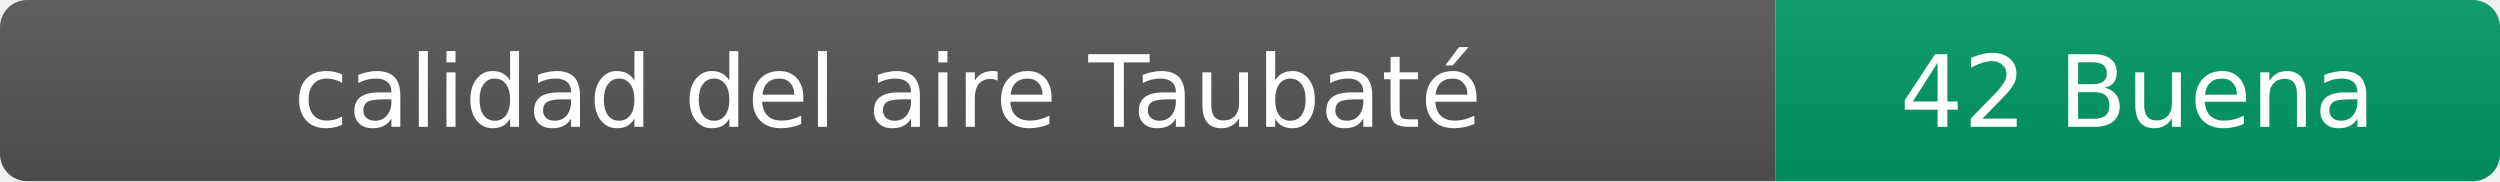
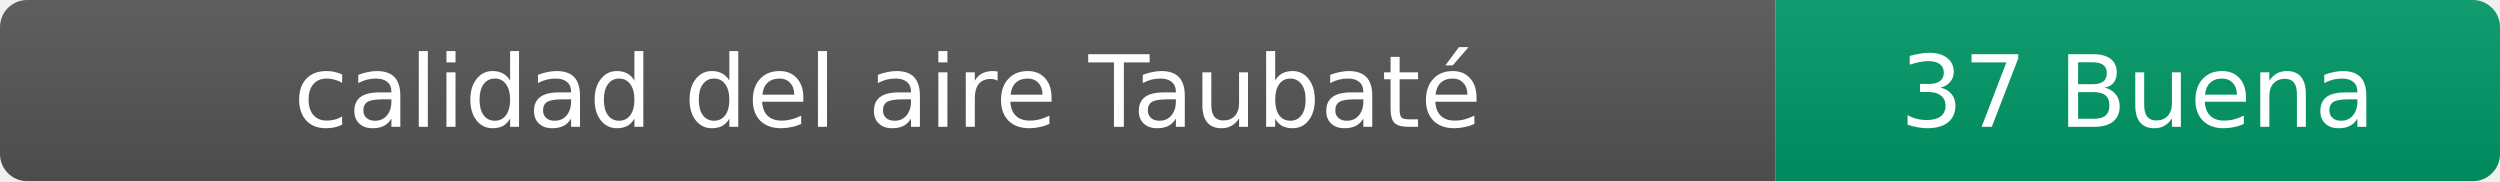
- <svg xmlns="http://www.w3.org/2000/svg" width="276" height="20" role="img" aria-label="calidad del aire: 42 Buena">
+ <svg xmlns="http://www.w3.org/2000/svg" width="276" height="20" role="img" aria-label="calidad del aire: 37 Buena">
  <linearGradient id="s" x2="0" y2="100%">
    <stop offset="0" stop-color="#bbb" stop-opacity=".1" />
    <stop offset="1" stop-opacity=".1" />
  </linearGradient>
  <clipPath id="r">
    <rect width="276" height="20" rx="3" fill="#fff" />
  </clipPath>
  <g clip-path="url(#r)">
    <rect width="196" height="20" fill="#555" />
    <rect x="196" width="80" height="20" fill="#009966" />
    <rect width="276" height="20" fill="url(#s)" />
  </g>
  <g fill="#fff" text-anchor="middle" font-family="Verdana,Geneva,DejaVu Sans,sans-serif" font-size="11">
    <text x="98" y="14">calidad del aire Taubaté</text>
-     <text x="236" y="14">42 Buena</text>
+     <text x="236" y="14">37 Buena</text>
  </g>
</svg>
